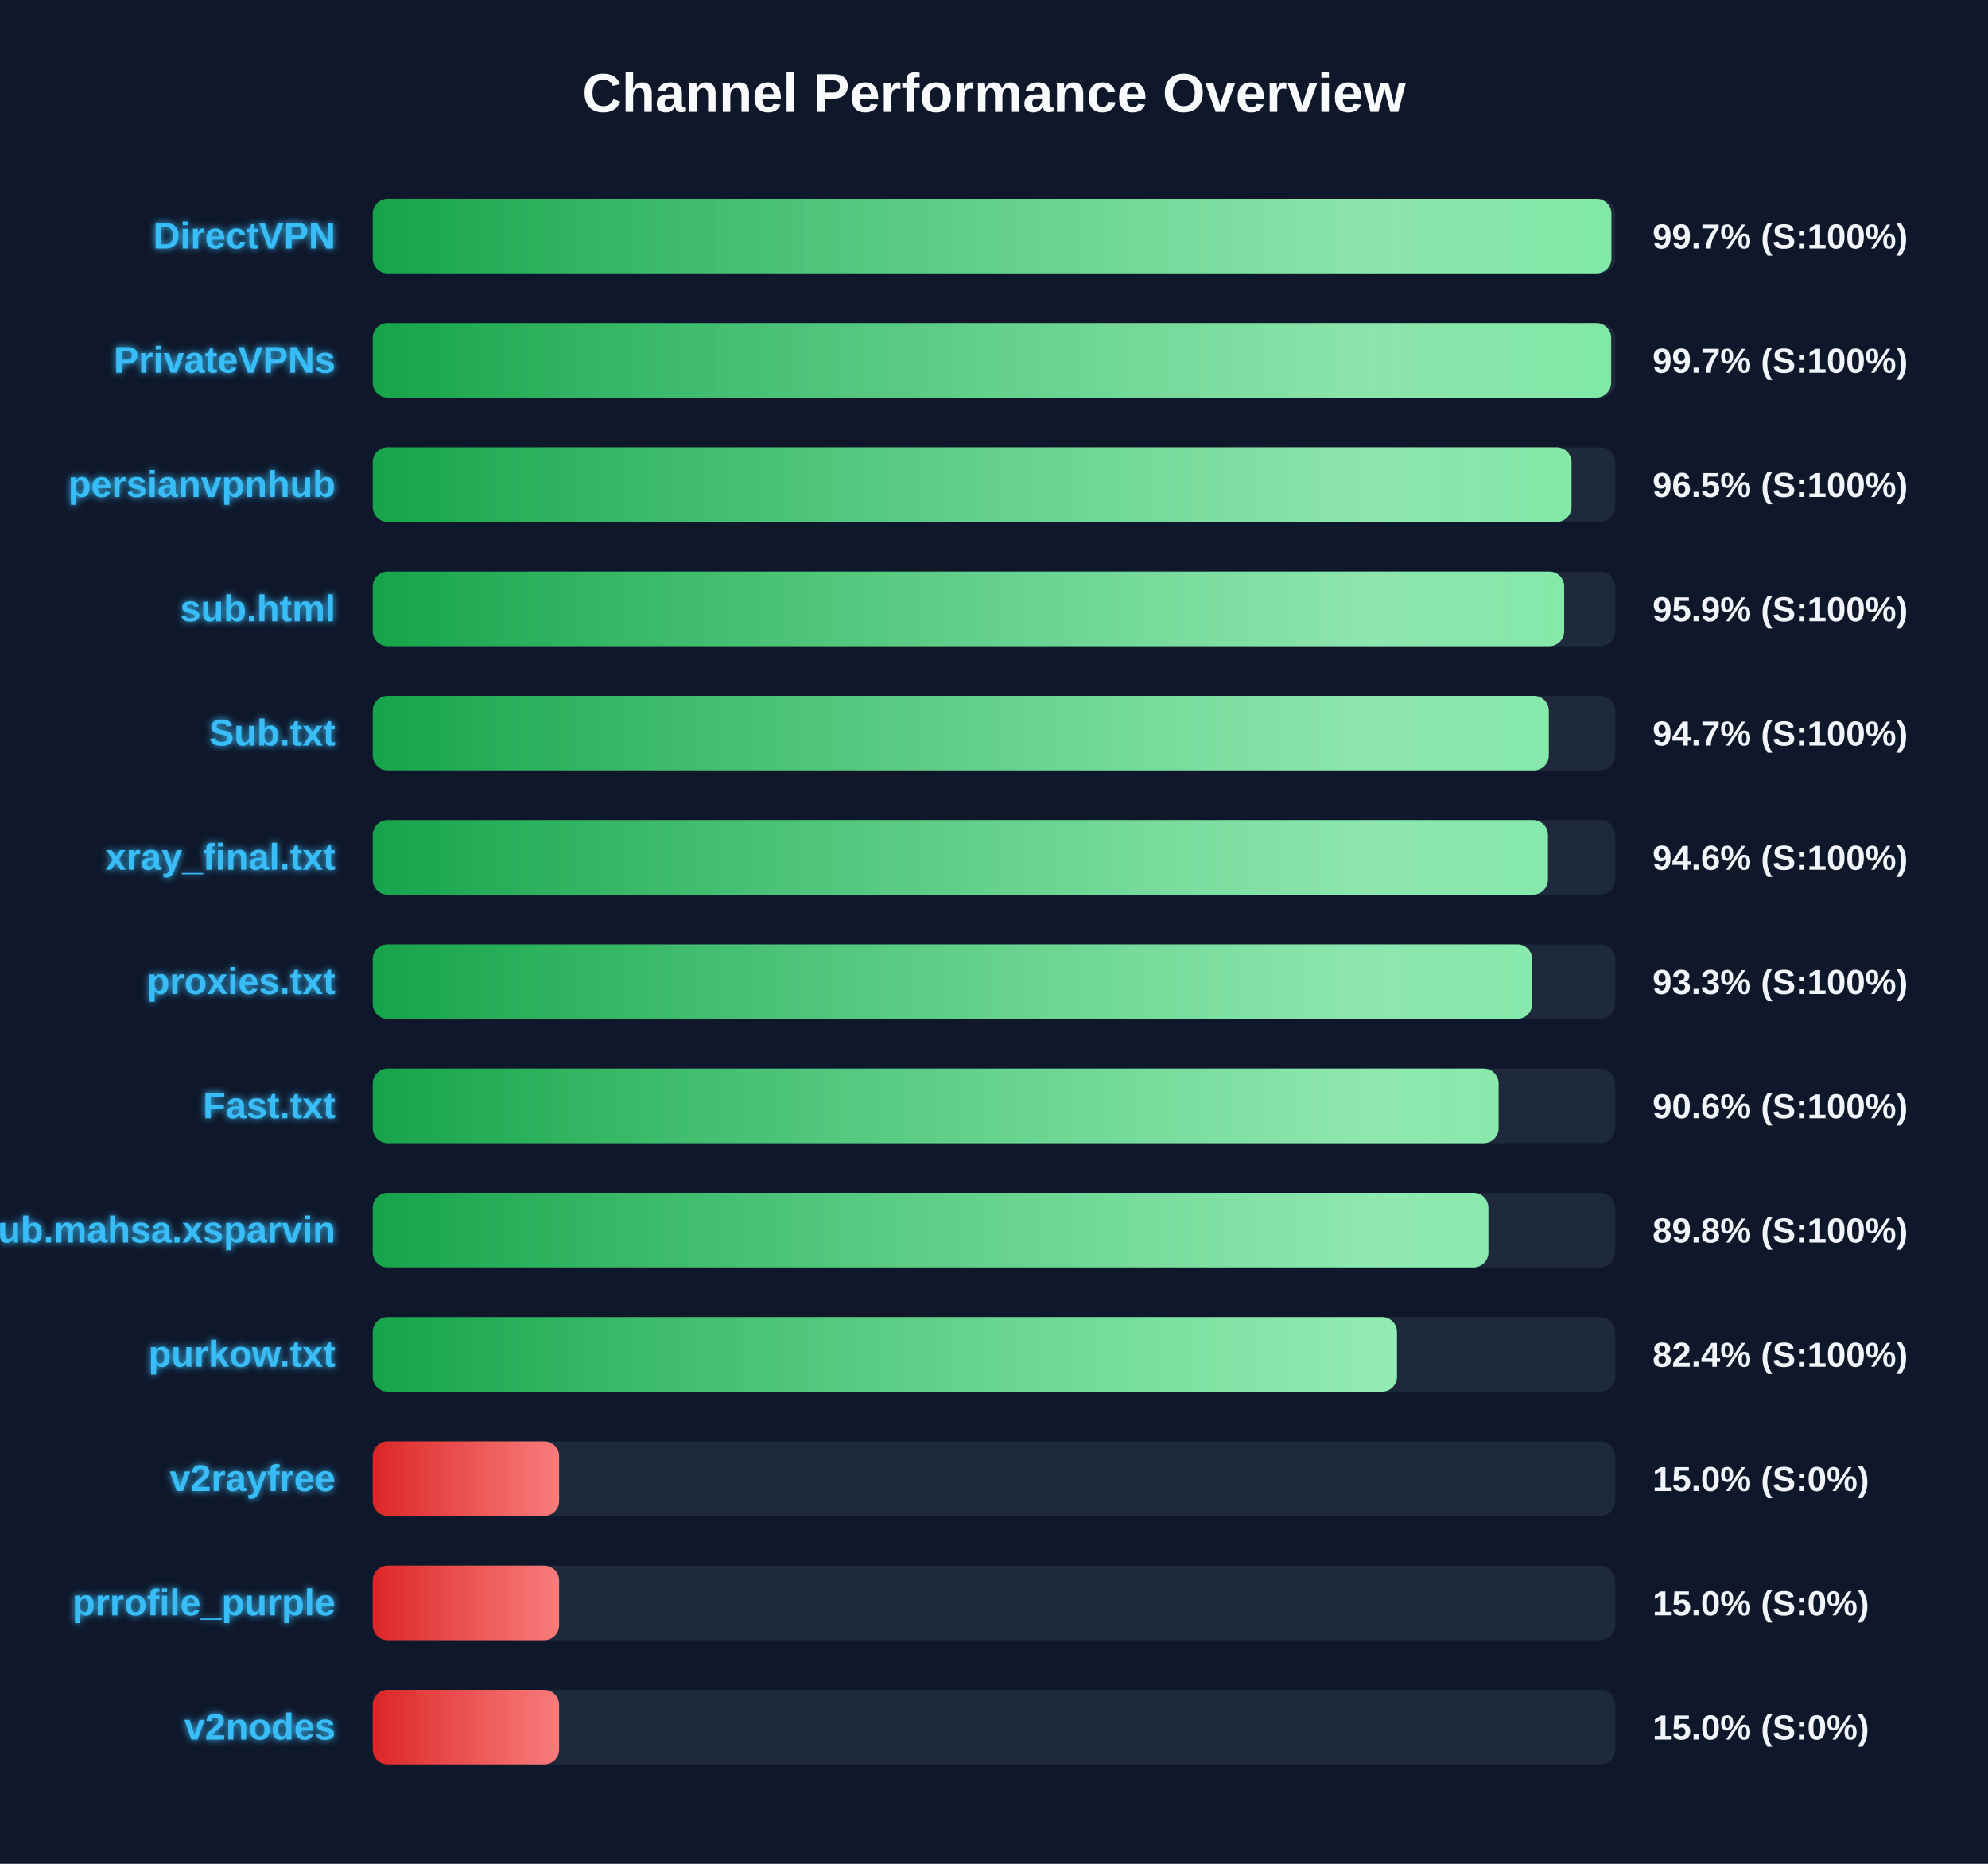
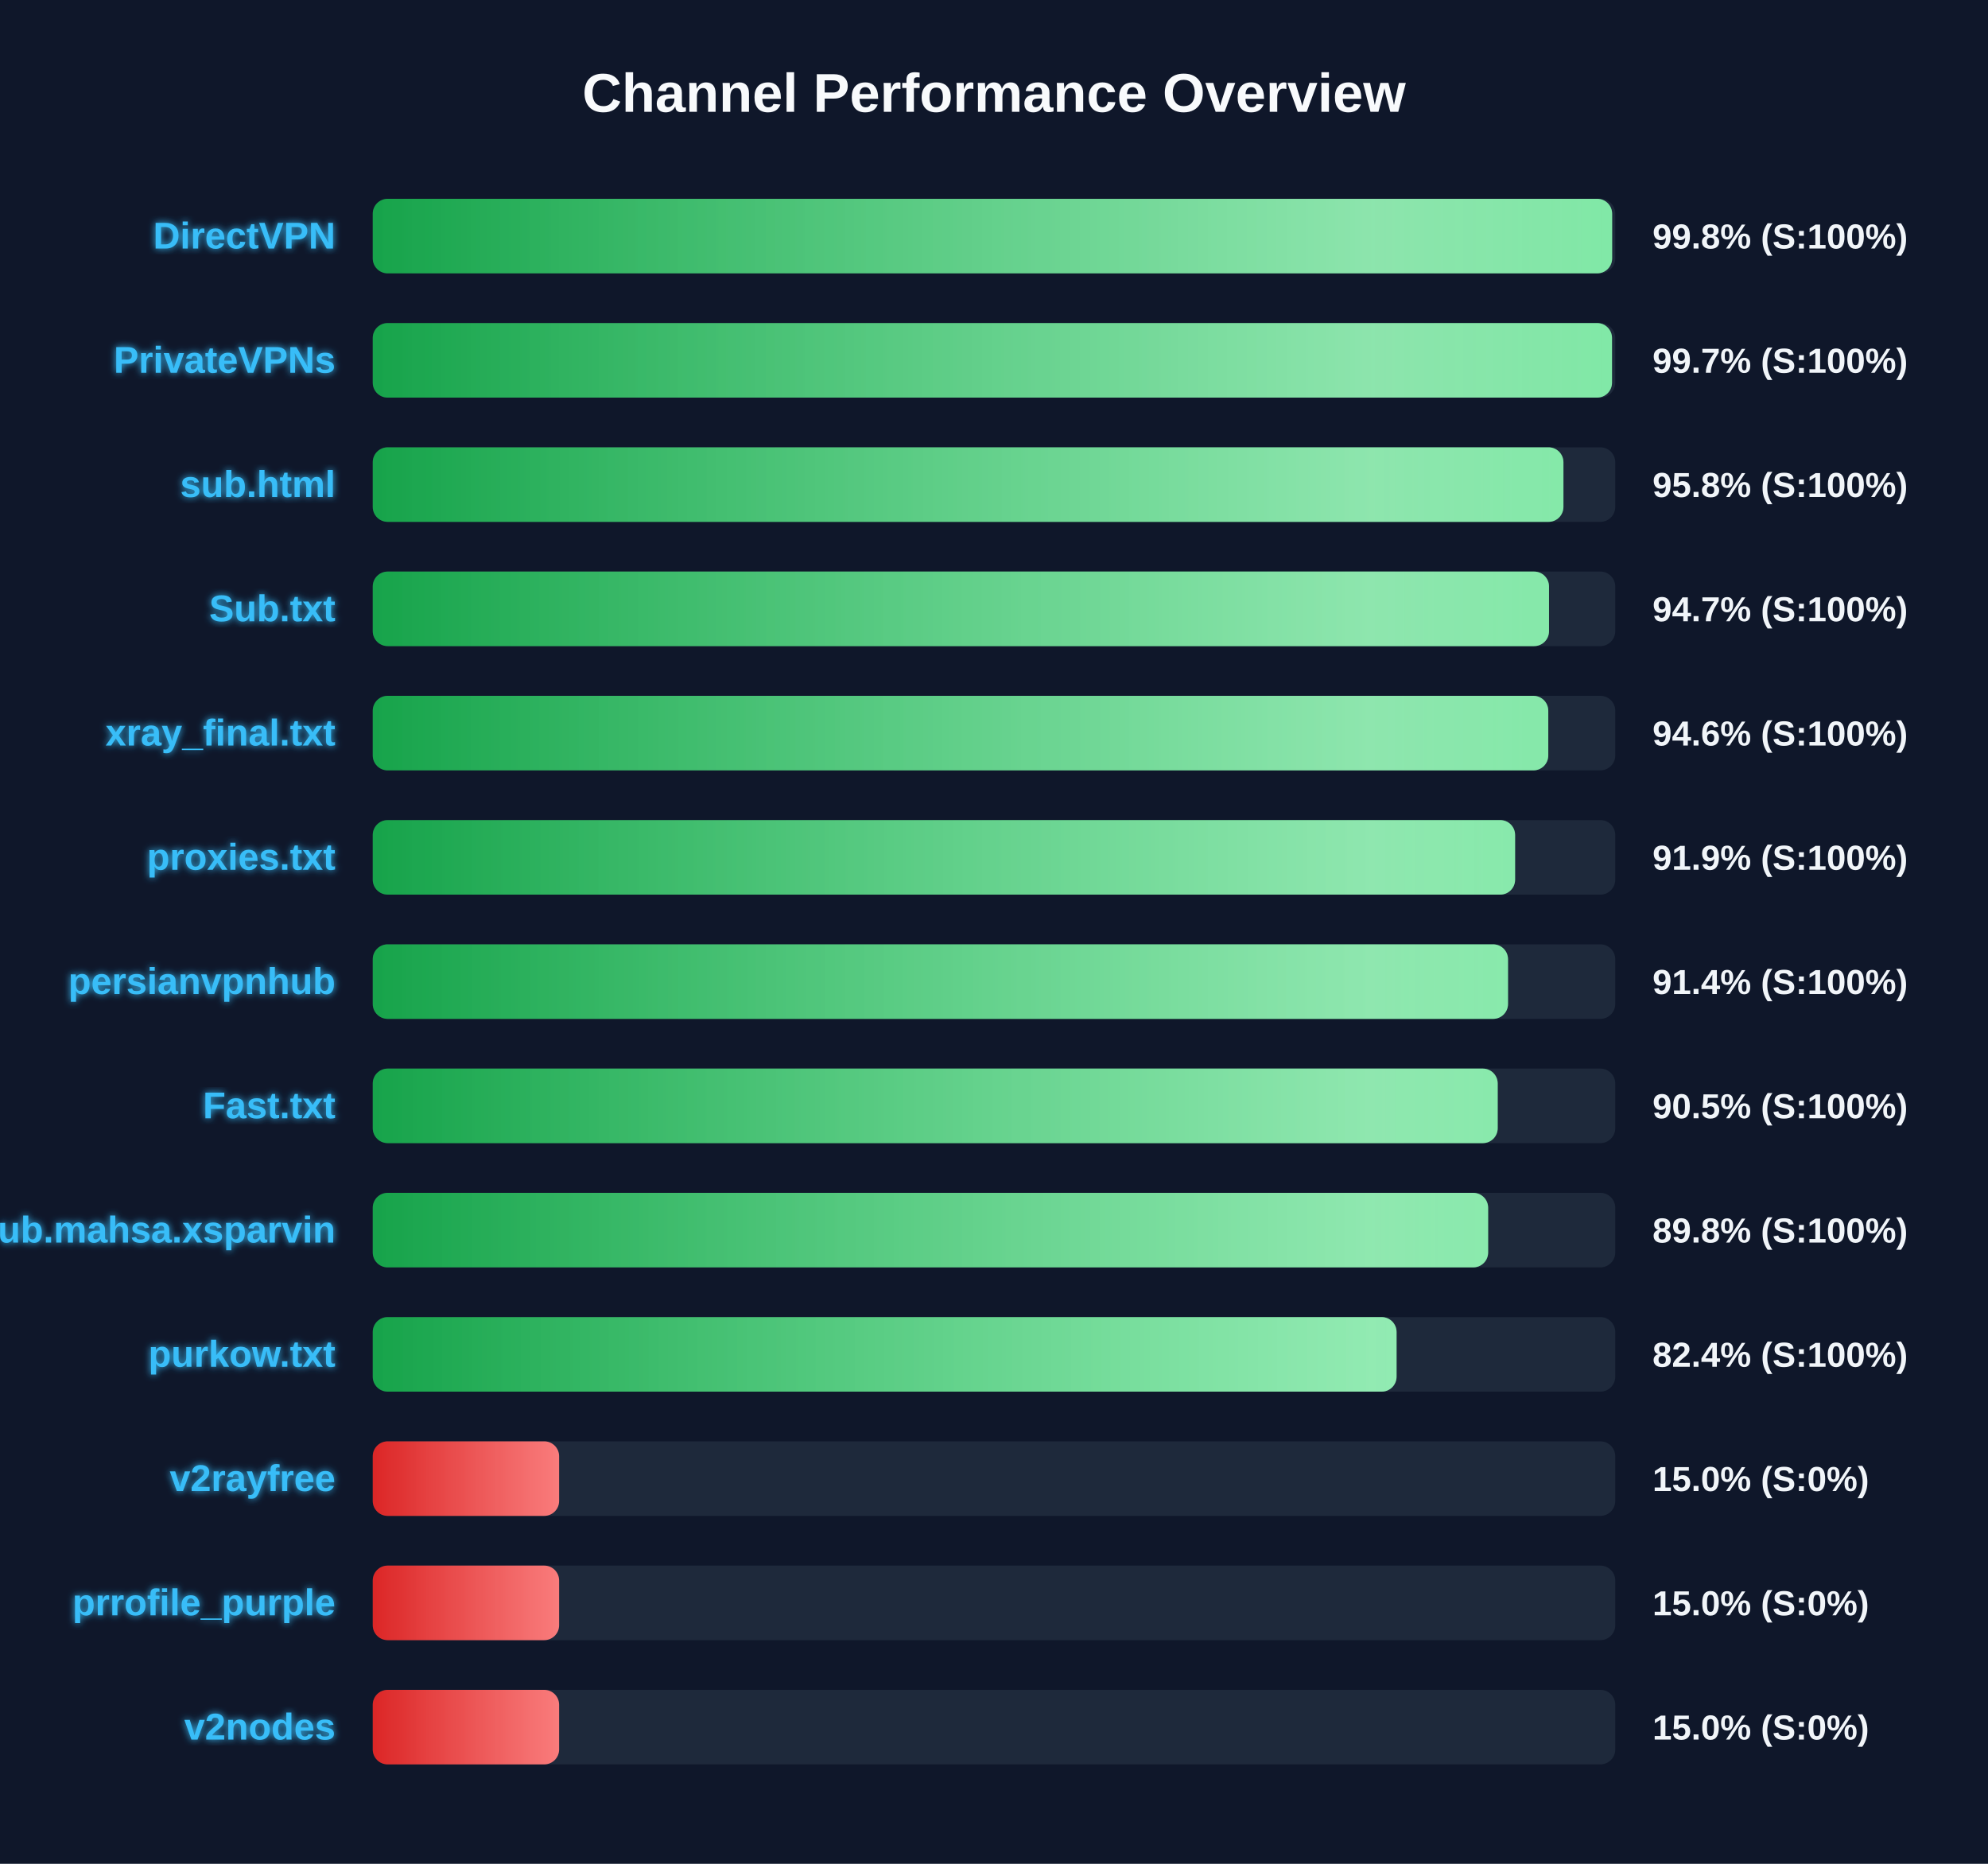
<svg xmlns="http://www.w3.org/2000/svg" width="800" height="750" version="1.1">
  <defs>
    <linearGradient id="grad-green" x1="0%" y1="0%" x2="100%" y2="0%">
      <stop offset="0%" stop-color="#16a34a" />
      <stop offset="100%" stop-color="#4ade80" />
    </linearGradient>
    <linearGradient id="grad-yellow" x1="0%" y1="0%" x2="100%" y2="0%">
      <stop offset="0%" stop-color="#ca8a04" />
      <stop offset="100%" stop-color="#fde047" />
    </linearGradient>
    <linearGradient id="grad-red" x1="0%" y1="0%" x2="100%" y2="0%">
      <stop offset="0%" stop-color="#dc2626" />
      <stop offset="100%" stop-color="#f87171" />
    </linearGradient>
    <linearGradient id="shimmer" x1="0%" y1="0%" x2="100%" y2="0%">
      <stop offset="0%" stop-color="rgba(255,255,255,0)" />
      <stop offset="50%" stop-color="rgba(255,255,255,0.4)" />
      <stop offset="100%" stop-color="rgba(255,255,255,0)" />
    </linearGradient>
    <filter id="glow" x="-20%" y="-20%" width="140%" height="140%">
      <feGaussianBlur stdDeviation="1.5" result="blur" />
      <feComposite in="SourceGraphic" in2="blur" operator="over" />
    </filter>
  </defs>
  <style>
        .bg-rect { fill: #0f172a; }
        .title { font: bold 22px 'Segoe UI', Arial, sans-serif; fill: #f8fafc; }
        .row { font: bold 15px 'Segoe UI', Arial, sans-serif; fill: #38bdf8; filter: url(#glow); }
        .score { font: bold 14px 'Segoe UI', Arial, sans-serif; fill: #f1f5f9; }
        @keyframes shimmer-anim {
            0% { transform: translateX(-100%); }
            100% { transform: translateX(200%); }
        }
        .shimmer-rect {
            animation: shimmer-anim 2.5s infinite linear;
        }
    </style>
  <rect width="100%" height="100%" class="bg-rect" />
  <text x="400" y="45" text-anchor="middle" class="title">Channel Performance Overview</text>
  <rect x="150" y="80" width="500" height="30" fill="#1e293b" rx="6" />
  <clipPath id="clip-0">
-     <rect x="150" y="80" width="498.45" height="30" rx="6" />
+     <rect x="150" y="80" width="498.75" height="30" rx="6" />
  </clipPath>
-   <rect x="150" y="80" width="498.45" height="30" fill="url(#grad-green)" rx="6" />
+   <rect x="150" y="80" width="498.75" height="30" fill="url(#grad-green)" rx="6" />
  <g clip-path="url(#clip-0)">
    <rect x="150" y="80" width="100%" height="30" fill="url(#shimmer)" class="shimmer-rect" />
  </g>
  <text x="135" y="100" text-anchor="end" class="row">DirectVPN</text>
-   <text x="665" y="100" text-anchor="start" class="score">99.7% (S:100%)</text>
+   <text x="665" y="100" text-anchor="start" class="score">99.8% (S:100%)</text>
  <rect x="150" y="130" width="500" height="30" fill="#1e293b" rx="6" />
  <clipPath id="clip-1">
-     <rect x="150" y="130" width="498.35" height="30" rx="6" />
+     <rect x="150" y="130" width="498.7" height="30" rx="6" />
  </clipPath>
-   <rect x="150" y="130" width="498.35" height="30" fill="url(#grad-green)" rx="6" />
+   <rect x="150" y="130" width="498.7" height="30" fill="url(#grad-green)" rx="6" />
  <g clip-path="url(#clip-1)">
    <rect x="150" y="130" width="100%" height="30" fill="url(#shimmer)" class="shimmer-rect" />
  </g>
  <text x="135" y="150" text-anchor="end" class="row">PrivateVPNs</text>
  <text x="665" y="150" text-anchor="start" class="score">99.7% (S:100%)</text>
  <rect x="150" y="180" width="500" height="30" fill="#1e293b" rx="6" />
  <clipPath id="clip-2">
-     <rect x="150" y="180" width="482.4" height="30" rx="6" />
+     <rect x="150" y="180" width="479.15" height="30" rx="6" />
  </clipPath>
-   <rect x="150" y="180" width="482.4" height="30" fill="url(#grad-green)" rx="6" />
+   <rect x="150" y="180" width="479.15" height="30" fill="url(#grad-green)" rx="6" />
  <g clip-path="url(#clip-2)">
    <rect x="150" y="180" width="100%" height="30" fill="url(#shimmer)" class="shimmer-rect" />
  </g>
-   <text x="135" y="200" text-anchor="end" class="row">persianvpnhub</text>
-   <text x="665" y="200" text-anchor="start" class="score">96.5% (S:100%)</text>
+   <text x="135" y="200" text-anchor="end" class="row">sub.html</text>
+   <text x="665" y="200" text-anchor="start" class="score">95.8% (S:100%)</text>
  <rect x="150" y="230" width="500" height="30" fill="#1e293b" rx="6" />
  <clipPath id="clip-3">
-     <rect x="150" y="230" width="479.45" height="30" rx="6" />
+     <rect x="150" y="230" width="473.35" height="30" rx="6" />
  </clipPath>
-   <rect x="150" y="230" width="479.45" height="30" fill="url(#grad-green)" rx="6" />
+   <rect x="150" y="230" width="473.35" height="30" fill="url(#grad-green)" rx="6" />
  <g clip-path="url(#clip-3)">
    <rect x="150" y="230" width="100%" height="30" fill="url(#shimmer)" class="shimmer-rect" />
  </g>
-   <text x="135" y="250" text-anchor="end" class="row">sub.html</text>
-   <text x="665" y="250" text-anchor="start" class="score">95.9% (S:100%)</text>
+   <text x="135" y="250" text-anchor="end" class="row">Sub.txt</text>
+   <text x="665" y="250" text-anchor="start" class="score">94.7% (S:100%)</text>
  <rect x="150" y="280" width="500" height="30" fill="#1e293b" rx="6" />
  <clipPath id="clip-4">
-     <rect x="150" y="280" width="473.25" height="30" rx="6" />
+     <rect x="150" y="280" width="473.05" height="30" rx="6" />
  </clipPath>
-   <rect x="150" y="280" width="473.25" height="30" fill="url(#grad-green)" rx="6" />
+   <rect x="150" y="280" width="473.05" height="30" fill="url(#grad-green)" rx="6" />
  <g clip-path="url(#clip-4)">
    <rect x="150" y="280" width="100%" height="30" fill="url(#shimmer)" class="shimmer-rect" />
  </g>
-   <text x="135" y="300" text-anchor="end" class="row">Sub.txt</text>
-   <text x="665" y="300" text-anchor="start" class="score">94.7% (S:100%)</text>
+   <text x="135" y="300" text-anchor="end" class="row">xray_final.txt</text>
+   <text x="665" y="300" text-anchor="start" class="score">94.6% (S:100%)</text>
  <rect x="150" y="330" width="500" height="30" fill="#1e293b" rx="6" />
  <clipPath id="clip-5">
-     <rect x="150" y="330" width="472.9" height="30" rx="6" />
+     <rect x="150" y="330" width="459.7" height="30" rx="6" />
  </clipPath>
-   <rect x="150" y="330" width="472.9" height="30" fill="url(#grad-green)" rx="6" />
+   <rect x="150" y="330" width="459.7" height="30" fill="url(#grad-green)" rx="6" />
  <g clip-path="url(#clip-5)">
    <rect x="150" y="330" width="100%" height="30" fill="url(#shimmer)" class="shimmer-rect" />
  </g>
-   <text x="135" y="350" text-anchor="end" class="row">xray_final.txt</text>
-   <text x="665" y="350" text-anchor="start" class="score">94.6% (S:100%)</text>
+   <text x="135" y="350" text-anchor="end" class="row">proxies.txt</text>
+   <text x="665" y="350" text-anchor="start" class="score">91.9% (S:100%)</text>
  <rect x="150" y="380" width="500" height="30" fill="#1e293b" rx="6" />
  <clipPath id="clip-6">
-     <rect x="150" y="380" width="466.55" height="30" rx="6" />
+     <rect x="150" y="380" width="456.85" height="30" rx="6" />
  </clipPath>
-   <rect x="150" y="380" width="466.55" height="30" fill="url(#grad-green)" rx="6" />
+   <rect x="150" y="380" width="456.85" height="30" fill="url(#grad-green)" rx="6" />
  <g clip-path="url(#clip-6)">
    <rect x="150" y="380" width="100%" height="30" fill="url(#shimmer)" class="shimmer-rect" />
  </g>
-   <text x="135" y="400" text-anchor="end" class="row">proxies.txt</text>
-   <text x="665" y="400" text-anchor="start" class="score">93.3% (S:100%)</text>
+   <text x="135" y="400" text-anchor="end" class="row">persianvpnhub</text>
+   <text x="665" y="400" text-anchor="start" class="score">91.4% (S:100%)</text>
  <rect x="150" y="430" width="500" height="30" fill="#1e293b" rx="6" />
  <clipPath id="clip-7">
-     <rect x="150" y="430" width="453.05" height="30" rx="6" />
+     <rect x="150" y="430" width="452.7" height="30" rx="6" />
  </clipPath>
-   <rect x="150" y="430" width="453.05" height="30" fill="url(#grad-green)" rx="6" />
+   <rect x="150" y="430" width="452.7" height="30" fill="url(#grad-green)" rx="6" />
  <g clip-path="url(#clip-7)">
    <rect x="150" y="430" width="100%" height="30" fill="url(#shimmer)" class="shimmer-rect" />
  </g>
  <text x="135" y="450" text-anchor="end" class="row">Fast.txt</text>
-   <text x="665" y="450" text-anchor="start" class="score">90.6% (S:100%)</text>
+   <text x="665" y="450" text-anchor="start" class="score">90.5% (S:100%)</text>
  <rect x="150" y="480" width="500" height="30" fill="#1e293b" rx="6" />
  <clipPath id="clip-8">
-     <rect x="150" y="480" width="448.95" height="30" rx="6" />
+     <rect x="150" y="480" width="448.85" height="30" rx="6" />
  </clipPath>
-   <rect x="150" y="480" width="448.95" height="30" fill="url(#grad-green)" rx="6" />
+   <rect x="150" y="480" width="448.85" height="30" fill="url(#grad-green)" rx="6" />
  <g clip-path="url(#clip-8)">
    <rect x="150" y="480" width="100%" height="30" fill="url(#shimmer)" class="shimmer-rect" />
  </g>
  <text x="135" y="500" text-anchor="end" class="row">Sub.mahsa.xsparvin</text>
  <text x="665" y="500" text-anchor="start" class="score">89.8% (S:100%)</text>
  <rect x="150" y="530" width="500" height="30" fill="#1e293b" rx="6" />
  <clipPath id="clip-9">
-     <rect x="150" y="530" width="412.15" height="30" rx="6" />
+     <rect x="150" y="530" width="412.0" height="30" rx="6" />
  </clipPath>
-   <rect x="150" y="530" width="412.15" height="30" fill="url(#grad-green)" rx="6" />
+   <rect x="150" y="530" width="412.0" height="30" fill="url(#grad-green)" rx="6" />
  <g clip-path="url(#clip-9)">
    <rect x="150" y="530" width="100%" height="30" fill="url(#shimmer)" class="shimmer-rect" />
  </g>
  <text x="135" y="550" text-anchor="end" class="row">purkow.txt</text>
  <text x="665" y="550" text-anchor="start" class="score">82.4% (S:100%)</text>
  <rect x="150" y="580" width="500" height="30" fill="#1e293b" rx="6" />
  <clipPath id="clip-10">
    <rect x="150" y="580" width="75.0" height="30" rx="6" />
  </clipPath>
  <rect x="150" y="580" width="75.0" height="30" fill="url(#grad-red)" rx="6" />
  <g clip-path="url(#clip-10)">
    <rect x="150" y="580" width="100%" height="30" fill="url(#shimmer)" class="shimmer-rect" />
  </g>
  <text x="135" y="600" text-anchor="end" class="row">v2rayfree</text>
  <text x="665" y="600" text-anchor="start" class="score">15.0% (S:0%)</text>
  <rect x="150" y="630" width="500" height="30" fill="#1e293b" rx="6" />
  <clipPath id="clip-11">
    <rect x="150" y="630" width="75.0" height="30" rx="6" />
  </clipPath>
  <rect x="150" y="630" width="75.0" height="30" fill="url(#grad-red)" rx="6" />
  <g clip-path="url(#clip-11)">
    <rect x="150" y="630" width="100%" height="30" fill="url(#shimmer)" class="shimmer-rect" />
  </g>
  <text x="135" y="650" text-anchor="end" class="row">prrofile_purple</text>
  <text x="665" y="650" text-anchor="start" class="score">15.0% (S:0%)</text>
  <rect x="150" y="680" width="500" height="30" fill="#1e293b" rx="6" />
  <clipPath id="clip-12">
    <rect x="150" y="680" width="75.0" height="30" rx="6" />
  </clipPath>
  <rect x="150" y="680" width="75.0" height="30" fill="url(#grad-red)" rx="6" />
  <g clip-path="url(#clip-12)">
    <rect x="150" y="680" width="100%" height="30" fill="url(#shimmer)" class="shimmer-rect" />
  </g>
  <text x="135" y="700" text-anchor="end" class="row">v2nodes</text>
  <text x="665" y="700" text-anchor="start" class="score">15.0% (S:0%)</text>
</svg>
